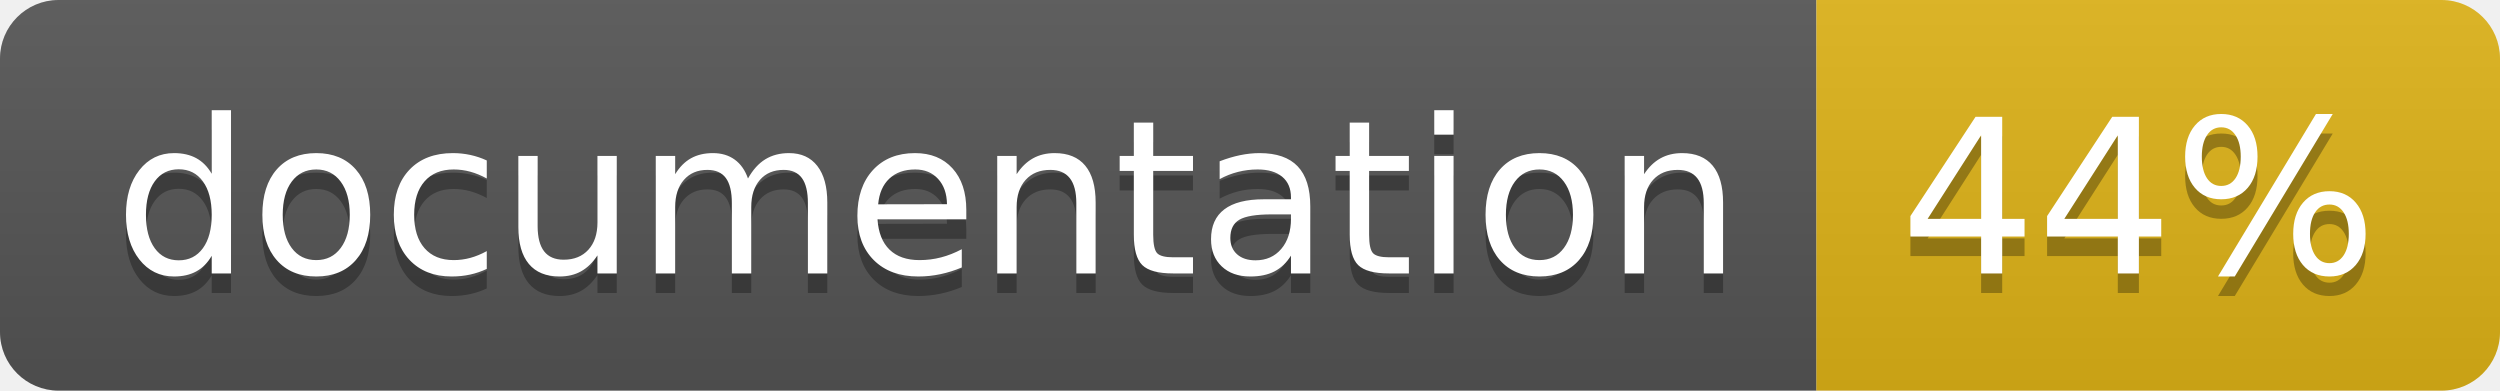
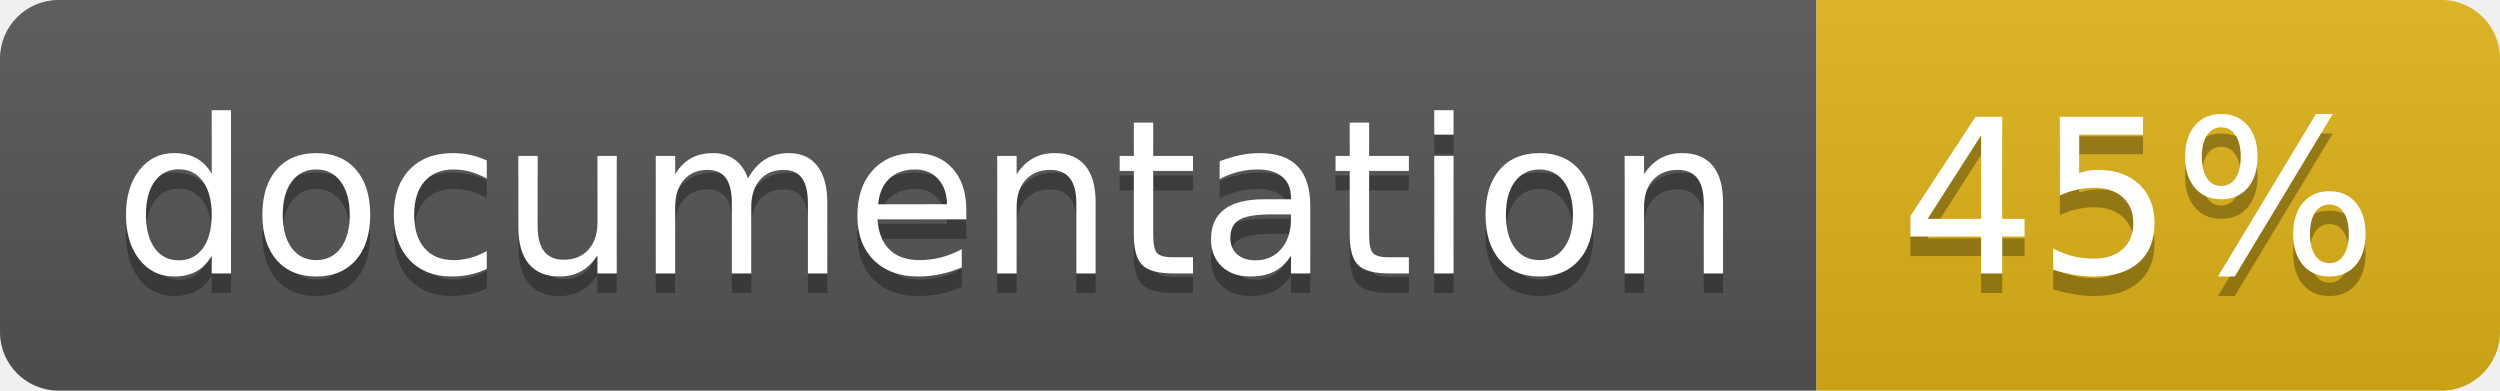
<svg xmlns="http://www.w3.org/2000/svg" width="128" height="20">
  <linearGradient id="b" x2="0" y2="100%">
    <stop offset="0" stop-color="#bbb" stop-opacity=".1" />
    <stop offset="1" stop-opacity=".1" />
  </linearGradient>
  <clipPath id="a">
    <rect width="128" height="20" rx="3" fill="#fff" />
  </clipPath>
  <g clip-path="url(#a)">
    <path fill="#555" d="M0 0h93v20H0z" />
    <path fill="#dfb317" d="M93 0h35v20H93z" />
    <path fill="url(#b)" d="M0 0h128v20H0z" />
  </g>
  <g fill="#fff" text-anchor="middle" font-family="DejaVu Sans,Verdana,Geneva,sans-serif" font-size="110">
    <text x="475" y="150" fill="#010101" fill-opacity=".3" transform="scale(.1)" textLength="830">
      documentation
    </text>
    <text x="475" y="140" transform="scale(.1)" textLength="830">
      documentation
    </text>
    <text x="1095" y="150" fill="#010101" fill-opacity=".3" transform="scale(.1)" textLength="250">
-       44%
+       45%
    </text>
    <text x="1095" y="140" transform="scale(.1)" textLength="250">
-       44%
+       45%
    </text>
  </g>
</svg>
